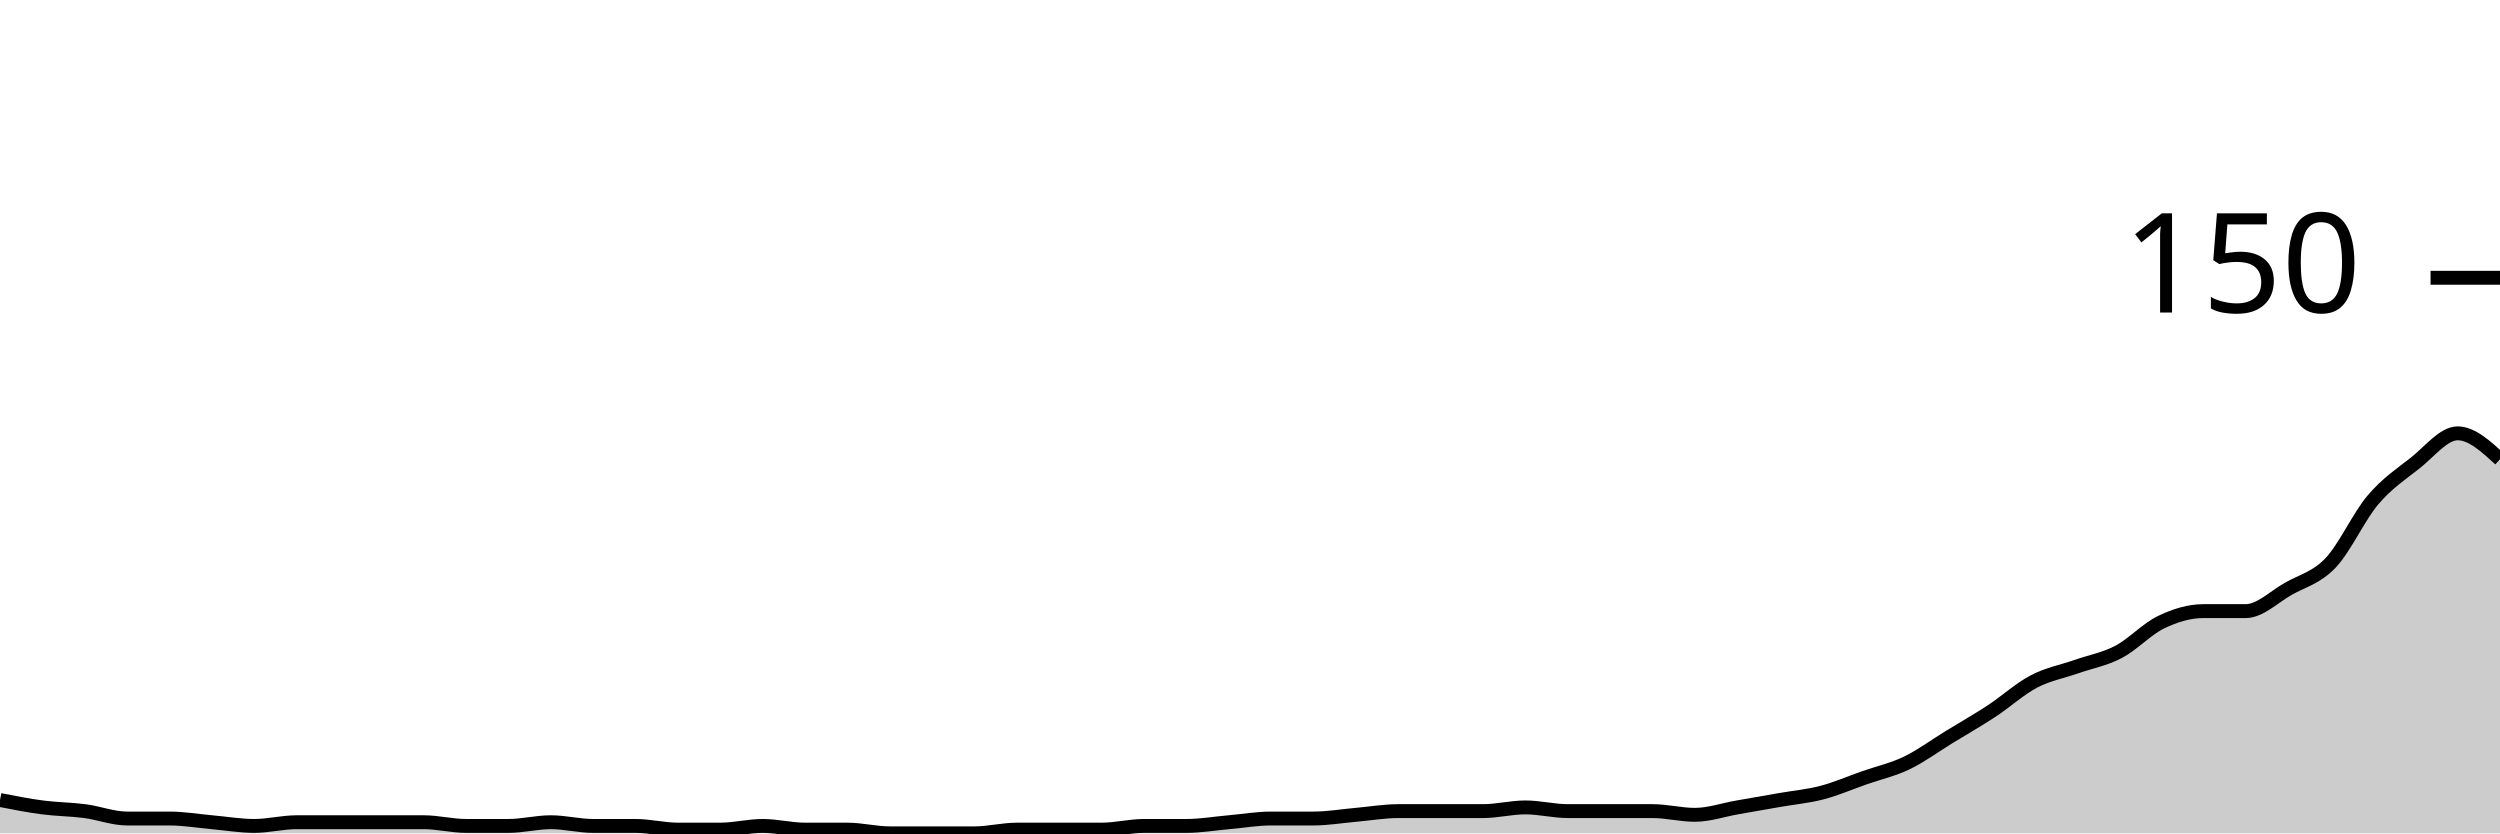
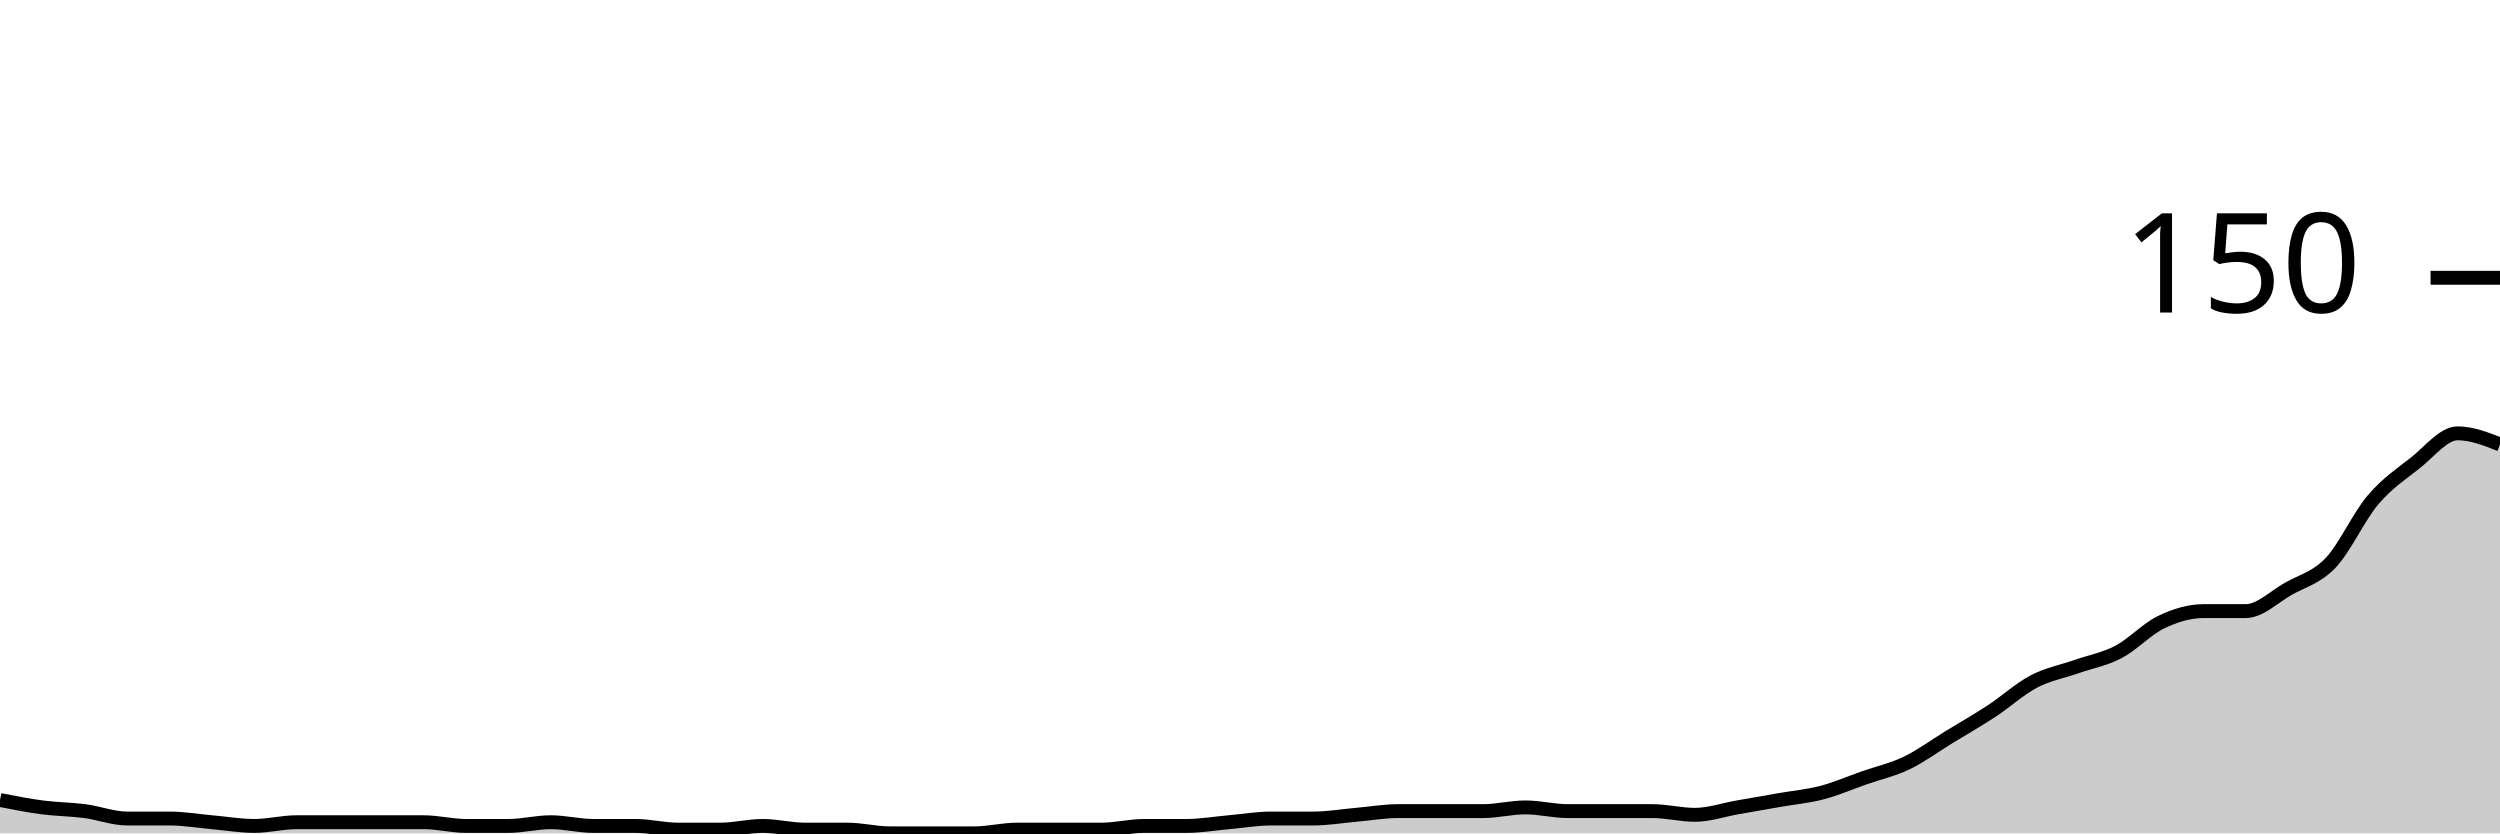
<svg xmlns="http://www.w3.org/2000/svg" viewBox="0 0 180 60">
  <g transform="translate(0,20)">
-     <path class="area" fill="rgba(0, 0, 0, 0.2)" d="M0,37.6C1.017,37.8,2.034,38,3.051,38.133C4.068,38.267,5.085,38.267,6.102,38.4C7.119,38.533,8.136,38.933,9.153,38.933C10.169,38.933,11.186,38.933,12.203,38.933C13.22,38.933,14.237,39.111,15.254,39.2C16.271,39.289,17.288,39.467,18.305,39.467C19.322,39.467,20.339,39.2,21.356,39.2C22.373,39.2,23.39,39.2,24.407,39.2C25.424,39.2,26.441,39.2,27.458,39.2C28.475,39.2,29.492,39.2,30.508,39.2C31.525,39.2,32.542,39.467,33.559,39.467C34.576,39.467,35.593,39.467,36.61,39.467C37.627,39.467,38.644,39.2,39.661,39.2C40.678,39.2,41.695,39.467,42.712,39.467C43.729,39.467,44.746,39.467,45.763,39.467C46.78,39.467,47.797,39.733,48.814,39.733C49.831,39.733,50.847,39.733,51.864,39.733C52.881,39.733,53.898,39.467,54.915,39.467C55.932,39.467,56.949,39.733,57.966,39.733C58.983,39.733,60,39.733,61.017,39.733C62.034,39.733,63.051,40,64.068,40C65.085,40,66.102,40,67.119,40C68.136,40,69.153,40,70.169,40C71.186,40,72.203,39.733,73.22,39.733C74.237,39.733,75.254,39.733,76.271,39.733C77.288,39.733,78.305,39.733,79.322,39.733C80.339,39.733,81.356,39.467,82.373,39.467C83.39,39.467,84.407,39.467,85.424,39.467C86.441,39.467,87.458,39.289,88.475,39.2C89.492,39.111,90.508,38.933,91.525,38.933C92.542,38.933,93.559,38.933,94.576,38.933C95.593,38.933,96.61,38.756,97.627,38.667C98.644,38.578,99.661,38.4,100.678,38.4C101.695,38.4,102.712,38.4,103.729,38.4C104.746,38.4,105.763,38.4,106.78,38.4C107.797,38.4,108.814,38.133,109.831,38.133C110.847,38.133,111.864,38.4,112.881,38.4C113.898,38.4,114.915,38.4,115.932,38.4C116.949,38.4,117.966,38.4,118.983,38.4C120,38.4,121.017,38.667,122.034,38.667C123.051,38.667,124.068,38.311,125.085,38.133C126.102,37.956,127.119,37.778,128.136,37.6C129.153,37.422,130.169,37.333,131.186,37.067C132.203,36.8,133.22,36.356,134.237,36C135.254,35.644,136.271,35.422,137.288,34.933C138.305,34.444,139.322,33.689,140.339,33.067C141.356,32.444,142.373,31.867,143.39,31.2C144.407,30.533,145.424,29.6,146.441,29.067C147.458,28.533,148.475,28.356,149.492,28C150.508,27.644,151.525,27.467,152.542,26.933C153.559,26.4,154.576,25.289,155.593,24.8C156.61,24.311,157.627,24,158.644,24C159.661,24,160.678,24,161.695,24C162.712,24,163.729,22.978,164.746,22.4C165.763,21.822,166.78,21.6,167.797,20.533C168.814,19.467,169.831,17.2,170.847,16C171.864,14.8,172.881,14.133,173.898,13.333C174.915,12.533,175.932,11.2,176.949,11.2C177.966,11.2,178.983,12.133,180,13.067L180,40C178.983,40,177.966,40,176.949,40C175.932,40,174.915,40,173.898,40C172.881,40,171.864,40,170.847,40C169.831,40,168.814,40,167.797,40C166.78,40,165.763,40,164.746,40C163.729,40,162.712,40,161.695,40C160.678,40,159.661,40,158.644,40C157.627,40,156.61,40,155.593,40C154.576,40,153.559,40,152.542,40C151.525,40,150.508,40,149.492,40C148.475,40,147.458,40,146.441,40C145.424,40,144.407,40,143.39,40C142.373,40,141.356,40,140.339,40C139.322,40,138.305,40,137.288,40C136.271,40,135.254,40,134.237,40C133.22,40,132.203,40,131.186,40C130.169,40,129.153,40,128.136,40C127.119,40,126.102,40,125.085,40C124.068,40,123.051,40,122.034,40C121.017,40,120,40,118.983,40C117.966,40,116.949,40,115.932,40C114.915,40,113.898,40,112.881,40C111.864,40,110.847,40,109.831,40C108.814,40,107.797,40,106.78,40C105.763,40,104.746,40,103.729,40C102.712,40,101.695,40,100.678,40C99.661,40,98.644,40,97.627,40C96.61,40,95.593,40,94.576,40C93.559,40,92.542,40,91.525,40C90.508,40,89.492,40,88.475,40C87.458,40,86.441,40,85.424,40C84.407,40,83.39,40,82.373,40C81.356,40,80.339,40,79.322,40C78.305,40,77.288,40,76.271,40C75.254,40,74.237,40,73.22,40C72.203,40,71.186,40,70.169,40C69.153,40,68.136,40,67.119,40C66.102,40,65.085,40,64.068,40C63.051,40,62.034,40,61.017,40C60,40,58.983,40,57.966,40C56.949,40,55.932,40,54.915,40C53.898,40,52.881,40,51.864,40C50.847,40,49.831,40,48.814,40C47.797,40,46.78,40,45.763,40C44.746,40,43.729,40,42.712,40C41.695,40,40.678,40,39.661,40C38.644,40,37.627,40,36.61,40C35.593,40,34.576,40,33.559,40C32.542,40,31.525,40,30.508,40C29.492,40,28.475,40,27.458,40C26.441,40,25.424,40,24.407,40C23.39,40,22.373,40,21.356,40C20.339,40,19.322,40,18.305,40C17.288,40,16.271,40,15.254,40C14.237,40,13.22,40,12.203,40C11.186,40,10.169,40,9.153,40C8.136,40,7.119,40,6.102,40C5.085,40,4.068,40,3.051,40C2.034,40,1.017,40,0,40Z" />
-     <path class="line" stroke="black" fill="none" d="M0,37.6C1.017,37.8,2.034,38,3.051,38.133C4.068,38.267,5.085,38.267,6.102,38.4C7.119,38.533,8.136,38.933,9.153,38.933C10.169,38.933,11.186,38.933,12.203,38.933C13.22,38.933,14.237,39.111,15.254,39.2C16.271,39.289,17.288,39.467,18.305,39.467C19.322,39.467,20.339,39.2,21.356,39.2C22.373,39.2,23.39,39.2,24.407,39.2C25.424,39.2,26.441,39.2,27.458,39.2C28.475,39.2,29.492,39.2,30.508,39.2C31.525,39.2,32.542,39.467,33.559,39.467C34.576,39.467,35.593,39.467,36.61,39.467C37.627,39.467,38.644,39.2,39.661,39.2C40.678,39.2,41.695,39.467,42.712,39.467C43.729,39.467,44.746,39.467,45.763,39.467C46.78,39.467,47.797,39.733,48.814,39.733C49.831,39.733,50.847,39.733,51.864,39.733C52.881,39.733,53.898,39.467,54.915,39.467C55.932,39.467,56.949,39.733,57.966,39.733C58.983,39.733,60,39.733,61.017,39.733C62.034,39.733,63.051,40,64.068,40C65.085,40,66.102,40,67.119,40C68.136,40,69.153,40,70.169,40C71.186,40,72.203,39.733,73.22,39.733C74.237,39.733,75.254,39.733,76.271,39.733C77.288,39.733,78.305,39.733,79.322,39.733C80.339,39.733,81.356,39.467,82.373,39.467C83.39,39.467,84.407,39.467,85.424,39.467C86.441,39.467,87.458,39.289,88.475,39.2C89.492,39.111,90.508,38.933,91.525,38.933C92.542,38.933,93.559,38.933,94.576,38.933C95.593,38.933,96.61,38.756,97.627,38.667C98.644,38.578,99.661,38.4,100.678,38.4C101.695,38.4,102.712,38.4,103.729,38.4C104.746,38.4,105.763,38.4,106.78,38.4C107.797,38.4,108.814,38.133,109.831,38.133C110.847,38.133,111.864,38.4,112.881,38.4C113.898,38.4,114.915,38.4,115.932,38.4C116.949,38.4,117.966,38.4,118.983,38.4C120,38.4,121.017,38.667,122.034,38.667C123.051,38.667,124.068,38.311,125.085,38.133C126.102,37.956,127.119,37.778,128.136,37.6C129.153,37.422,130.169,37.333,131.186,37.067C132.203,36.8,133.22,36.356,134.237,36C135.254,35.644,136.271,35.422,137.288,34.933C138.305,34.444,139.322,33.689,140.339,33.067C141.356,32.444,142.373,31.867,143.39,31.2C144.407,30.533,145.424,29.6,146.441,29.067C147.458,28.533,148.475,28.356,149.492,28C150.508,27.644,151.525,27.467,152.542,26.933C153.559,26.4,154.576,25.289,155.593,24.8C156.61,24.311,157.627,24,158.644,24C159.661,24,160.678,24,161.695,24C162.712,24,163.729,22.978,164.746,22.4C165.763,21.822,166.78,21.6,167.797,20.533C168.814,19.467,169.831,17.2,170.847,16C171.864,14.8,172.881,14.133,173.898,13.333C174.915,12.533,175.932,11.2,176.949,11.2C177.966,11.2,178.983,12.133,180,13.067" />
+     <path class="area" fill="rgba(0, 0, 0, 0.2)" d="M0,37.6C1.017,37.8,2.034,38,3.051,38.133C4.068,38.267,5.085,38.267,6.102,38.4C7.119,38.533,8.136,38.933,9.153,38.933C10.169,38.933,11.186,38.933,12.203,38.933C13.22,38.933,14.237,39.111,15.254,39.2C16.271,39.289,17.288,39.467,18.305,39.467C19.322,39.467,20.339,39.2,21.356,39.2C22.373,39.2,23.39,39.2,24.407,39.2C25.424,39.2,26.441,39.2,27.458,39.2C28.475,39.2,29.492,39.2,30.508,39.2C31.525,39.2,32.542,39.467,33.559,39.467C34.576,39.467,35.593,39.467,36.61,39.467C37.627,39.467,38.644,39.2,39.661,39.2C40.678,39.2,41.695,39.467,42.712,39.467C43.729,39.467,44.746,39.467,45.763,39.467C46.78,39.467,47.797,39.733,48.814,39.733C49.831,39.733,50.847,39.733,51.864,39.733C52.881,39.733,53.898,39.467,54.915,39.467C55.932,39.467,56.949,39.733,57.966,39.733C58.983,39.733,60,39.733,61.017,39.733C62.034,39.733,63.051,40,64.068,40C65.085,40,66.102,40,67.119,40C68.136,40,69.153,40,70.169,40C71.186,40,72.203,39.733,73.22,39.733C74.237,39.733,75.254,39.733,76.271,39.733C77.288,39.733,78.305,39.733,79.322,39.733C80.339,39.733,81.356,39.467,82.373,39.467C83.39,39.467,84.407,39.467,85.424,39.467C86.441,39.467,87.458,39.289,88.475,39.2C89.492,39.111,90.508,38.933,91.525,38.933C92.542,38.933,93.559,38.933,94.576,38.933C95.593,38.933,96.61,38.756,97.627,38.667C98.644,38.578,99.661,38.4,100.678,38.4C101.695,38.4,102.712,38.4,103.729,38.4C104.746,38.4,105.763,38.4,106.78,38.4C107.797,38.4,108.814,38.133,109.831,38.133C110.847,38.133,111.864,38.4,112.881,38.4C113.898,38.4,114.915,38.4,115.932,38.4C116.949,38.4,117.966,38.4,118.983,38.4C120,38.4,121.017,38.667,122.034,38.667C123.051,38.667,124.068,38.311,125.085,38.133C126.102,37.956,127.119,37.778,128.136,37.6C129.153,37.422,130.169,37.333,131.186,37.067C132.203,36.8,133.22,36.356,134.237,36C135.254,35.644,136.271,35.422,137.288,34.933C138.305,34.444,139.322,33.689,140.339,33.067C141.356,32.444,142.373,31.867,143.39,31.2C144.407,30.533,145.424,29.6,146.441,29.067C147.458,28.533,148.475,28.356,149.492,28C150.508,27.644,151.525,27.467,152.542,26.933C153.559,26.4,154.576,25.289,155.593,24.8C156.61,24.311,157.627,24,158.644,24C159.661,24,160.678,24,161.695,24C162.712,24,163.729,22.978,164.746,22.4C165.763,21.822,166.78,21.6,167.797,20.533C168.814,19.467,169.831,17.2,170.847,16C171.864,14.8,172.881,14.133,173.898,13.333C174.915,12.533,175.932,11.2,176.949,11.2C177.966,11.2,178.983,11.6,180,12L180,40C178.983,40,177.966,40,176.949,40C175.932,40,174.915,40,173.898,40C172.881,40,171.864,40,170.847,40C169.831,40,168.814,40,167.797,40C166.78,40,165.763,40,164.746,40C163.729,40,162.712,40,161.695,40C160.678,40,159.661,40,158.644,40C157.627,40,156.61,40,155.593,40C154.576,40,153.559,40,152.542,40C151.525,40,150.508,40,149.492,40C148.475,40,147.458,40,146.441,40C145.424,40,144.407,40,143.39,40C142.373,40,141.356,40,140.339,40C139.322,40,138.305,40,137.288,40C136.271,40,135.254,40,134.237,40C133.22,40,132.203,40,131.186,40C130.169,40,129.153,40,128.136,40C127.119,40,126.102,40,125.085,40C124.068,40,123.051,40,122.034,40C121.017,40,120,40,118.983,40C117.966,40,116.949,40,115.932,40C114.915,40,113.898,40,112.881,40C111.864,40,110.847,40,109.831,40C108.814,40,107.797,40,106.78,40C105.763,40,104.746,40,103.729,40C102.712,40,101.695,40,100.678,40C99.661,40,98.644,40,97.627,40C96.61,40,95.593,40,94.576,40C93.559,40,92.542,40,91.525,40C90.508,40,89.492,40,88.475,40C87.458,40,86.441,40,85.424,40C84.407,40,83.39,40,82.373,40C81.356,40,80.339,40,79.322,40C78.305,40,77.288,40,76.271,40C75.254,40,74.237,40,73.22,40C72.203,40,71.186,40,70.169,40C69.153,40,68.136,40,67.119,40C66.102,40,65.085,40,64.068,40C63.051,40,62.034,40,61.017,40C60,40,58.983,40,57.966,40C56.949,40,55.932,40,54.915,40C53.898,40,52.881,40,51.864,40C50.847,40,49.831,40,48.814,40C47.797,40,46.78,40,45.763,40C44.746,40,43.729,40,42.712,40C41.695,40,40.678,40,39.661,40C38.644,40,37.627,40,36.61,40C35.593,40,34.576,40,33.559,40C32.542,40,31.525,40,30.508,40C29.492,40,28.475,40,27.458,40C26.441,40,25.424,40,24.407,40C23.39,40,22.373,40,21.356,40C20.339,40,19.322,40,18.305,40C17.288,40,16.271,40,15.254,40C14.237,40,13.22,40,12.203,40C11.186,40,10.169,40,9.153,40C8.136,40,7.119,40,6.102,40C5.085,40,4.068,40,3.051,40C2.034,40,1.017,40,0,40Z" />
+     <path class="line" stroke="black" fill="none" d="M0,37.6C1.017,37.8,2.034,38,3.051,38.133C4.068,38.267,5.085,38.267,6.102,38.4C7.119,38.533,8.136,38.933,9.153,38.933C10.169,38.933,11.186,38.933,12.203,38.933C13.22,38.933,14.237,39.111,15.254,39.2C16.271,39.289,17.288,39.467,18.305,39.467C19.322,39.467,20.339,39.2,21.356,39.2C22.373,39.2,23.39,39.2,24.407,39.2C25.424,39.2,26.441,39.2,27.458,39.2C28.475,39.2,29.492,39.2,30.508,39.2C31.525,39.2,32.542,39.467,33.559,39.467C34.576,39.467,35.593,39.467,36.61,39.467C37.627,39.467,38.644,39.2,39.661,39.2C40.678,39.2,41.695,39.467,42.712,39.467C43.729,39.467,44.746,39.467,45.763,39.467C46.78,39.467,47.797,39.733,48.814,39.733C49.831,39.733,50.847,39.733,51.864,39.733C52.881,39.733,53.898,39.467,54.915,39.467C55.932,39.467,56.949,39.733,57.966,39.733C58.983,39.733,60,39.733,61.017,39.733C62.034,39.733,63.051,40,64.068,40C65.085,40,66.102,40,67.119,40C68.136,40,69.153,40,70.169,40C71.186,40,72.203,39.733,73.22,39.733C74.237,39.733,75.254,39.733,76.271,39.733C77.288,39.733,78.305,39.733,79.322,39.733C80.339,39.733,81.356,39.467,82.373,39.467C83.39,39.467,84.407,39.467,85.424,39.467C86.441,39.467,87.458,39.289,88.475,39.2C89.492,39.111,90.508,38.933,91.525,38.933C92.542,38.933,93.559,38.933,94.576,38.933C95.593,38.933,96.61,38.756,97.627,38.667C98.644,38.578,99.661,38.4,100.678,38.4C101.695,38.4,102.712,38.4,103.729,38.4C104.746,38.4,105.763,38.4,106.78,38.4C107.797,38.4,108.814,38.133,109.831,38.133C110.847,38.133,111.864,38.4,112.881,38.4C113.898,38.4,114.915,38.4,115.932,38.4C116.949,38.4,117.966,38.4,118.983,38.4C120,38.4,121.017,38.667,122.034,38.667C123.051,38.667,124.068,38.311,125.085,38.133C126.102,37.956,127.119,37.778,128.136,37.6C129.153,37.422,130.169,37.333,131.186,37.067C132.203,36.8,133.22,36.356,134.237,36C135.254,35.644,136.271,35.422,137.288,34.933C138.305,34.444,139.322,33.689,140.339,33.067C141.356,32.444,142.373,31.867,143.39,31.2C144.407,30.533,145.424,29.6,146.441,29.067C147.458,28.533,148.475,28.356,149.492,28C150.508,27.644,151.525,27.467,152.542,26.933C153.559,26.4,154.576,25.289,155.593,24.8C156.61,24.311,157.627,24,158.644,24C159.661,24,160.678,24,161.695,24C162.712,24,163.729,22.978,164.746,22.4C165.763,21.822,166.78,21.6,167.797,20.533C168.814,19.467,169.831,17.2,170.847,16C171.864,14.8,172.881,14.133,173.898,13.333C174.915,12.533,175.932,11.2,176.949,11.2C177.966,11.2,178.983,11.6,180,12" />
    <path class="axis-ceiling" stroke-width="1" stroke="black" fill="none" d="M175,0L180,0" />
    <text class="axis-ceiling-label" font-family="sans-serif" text-anchor="end" font-size="10px" x="170" y="2.5">150</text>
  </g>
</svg>
